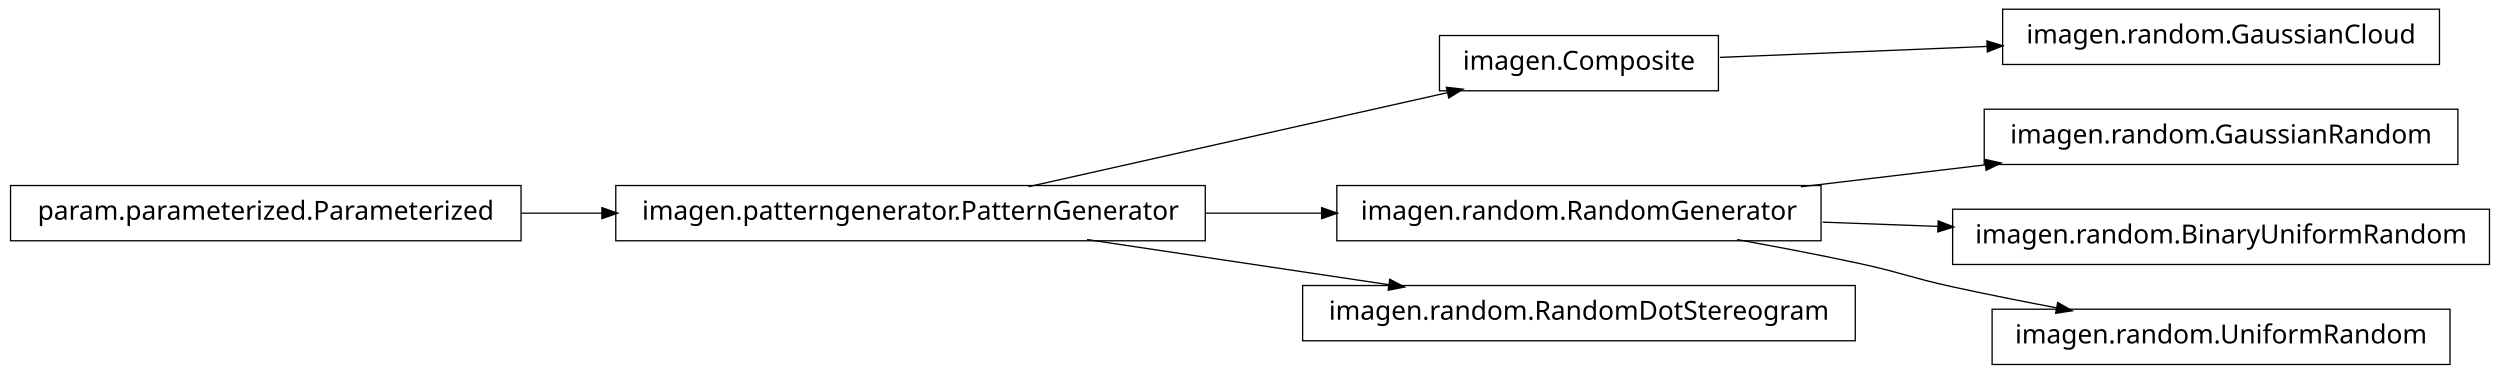
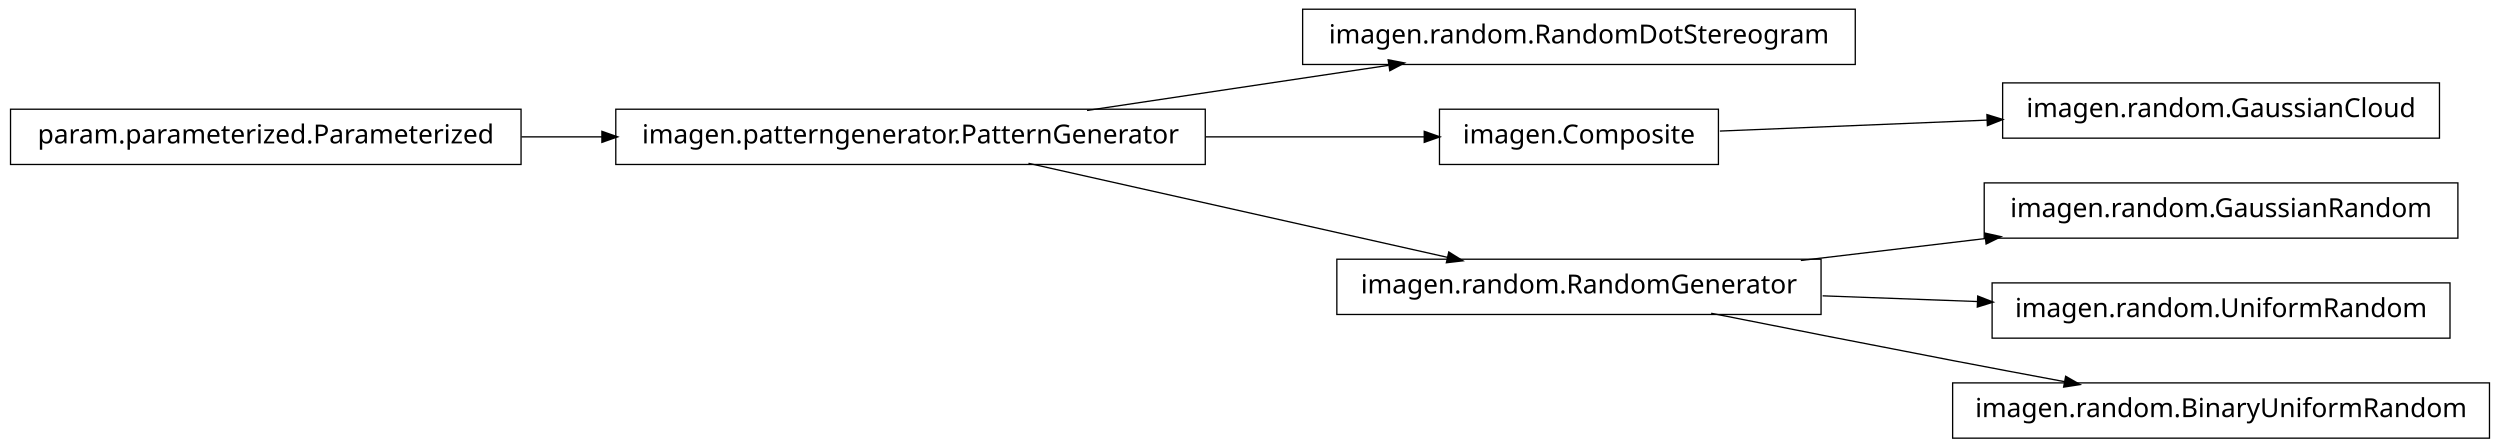
- <svg xmlns="http://www.w3.org/2000/svg" width="950pt" height="142pt" viewBox="0.00 0.00 950.00 142.00">
-   <g id="graph1" class="graph" transform="scale(1 1) rotate(0) translate(4 138)">
-     <polygon fill="white" stroke="white" points="-4,5 -4,-138 947,-138 947,5 -4,5" />
+ <svg xmlns="http://www.w3.org/2000/svg" width="950pt" height="170pt" viewBox="0.00 0.00 950.00 170.00">
+   <g id="graph1" class="graph" transform="scale(1 1) rotate(0) translate(4 166)">
+     <polygon fill="white" stroke="white" points="-4,5 -4,-166 947,-166 947,5 -4,5" />
    <g id="node1" class="node">
+       <polygon fill="none" stroke="black" stroke-width="0.5" points="701,-162.5 491,-162.5 491,-141.5 701,-141.5 701,-162.5" />
+       <text text-anchor="middle" x="596" y="-149.5" font-family="Vera" font-size="10.00">imagen.random.RandomDotStereogram</text>
+     </g>
+     <g id="node2" class="node">
+       <polygon fill="none" stroke="black" stroke-width="0.5" points="454,-124.5 230,-124.5 230,-103.5 454,-103.5 454,-124.5" />
+       <text text-anchor="middle" x="342" y="-111.5" font-family="Vera" font-size="10.00">imagen.patterngenerator.PatternGenerator</text>
+     </g>
+     <g id="edge2" class="edge">
+       <path fill="none" stroke="black" stroke-width="0.5" d="M409.068,-124.034C444.37,-129.315 487.689,-135.796 523.734,-141.189" />
+       <polygon fill="black" stroke="black" points="523.793,-142.967 528.997,-141.976 524.311,-139.505 523.793,-142.967" />
+     </g>
+     <g id="node5" class="node">
+       <polygon fill="none" stroke="black" stroke-width="0.5" points="649,-124.5 543,-124.5 543,-103.5 649,-103.5 649,-124.5" />
+       <text text-anchor="middle" x="596" y="-111.5" font-family="Vera" font-size="10.00">imagen.Composite</text>
+     </g>
+     <g id="edge6" class="edge">
+       <path fill="none" stroke="black" stroke-width="0.5" d="M454.147,-114C482.808,-114 512.492,-114 537.251,-114" />
+       <polygon fill="black" stroke="black" points="537.458,-115.75 542.458,-114 537.458,-112.25 537.458,-115.75" />
+     </g>
+     <g id="node9" class="node">
+       <polygon fill="none" stroke="black" stroke-width="0.5" points="688,-67.5 504,-67.5 504,-46.5 688,-46.5 688,-67.5" />
+       <text text-anchor="middle" x="596" y="-54.5" font-family="Vera" font-size="10.00">imagen.random.RandomGenerator</text>
+     </g>
+     <g id="edge14" class="edge">
+       <path fill="none" stroke="black" stroke-width="0.5" d="M386.825,-103.941C431.484,-93.919 499.901,-78.566 546.223,-68.171" />
+       <polygon fill="black" stroke="black" points="546.701,-69.857 551.196,-67.054 545.934,-66.442 546.701,-69.857" />
+     </g>
+     <g id="node4" class="node">
      <polygon fill="none" stroke="black" stroke-width="0.5" points="923,-134.5 757,-134.5 757,-113.5 923,-113.5 923,-134.5" />
      <text text-anchor="middle" x="840" y="-121.5" font-family="Vera" font-size="10.00">imagen.random.GaussianCloud</text>
    </g>
-     <g id="node2" class="node">
-       <polygon fill="none" stroke="black" stroke-width="0.5" points="649,-124.5 543,-124.5 543,-103.5 649,-103.5 649,-124.5" />
-       <text text-anchor="middle" x="596" y="-111.5" font-family="Vera" font-size="10.00">imagen.Composite</text>
-     </g>
-     <g id="edge2" class="edge">
+     <g id="edge4" class="edge">
      <path fill="none" stroke="black" stroke-width="0.5" d="M649.547,-116.195C679.364,-117.417 717.246,-118.969 751.359,-120.367" />
      <polygon fill="black" stroke="black" points="751.296,-122.116 756.364,-120.572 751.44,-118.619 751.296,-122.116" />
    </g>
-     <g id="node4" class="node">
+     <g id="node8" class="node">
      <polygon fill="none" stroke="black" stroke-width="0.5" points="930,-96.5 750,-96.5 750,-75.5 930,-75.5 930,-96.5" />
      <text text-anchor="middle" x="840" y="-83.5" font-family="Vera" font-size="10.00">imagen.random.GaussianRandom</text>
    </g>
-     <g id="node5" class="node">
-       <polygon fill="none" stroke="black" stroke-width="0.5" points="688,-67.5 504,-67.5 504,-46.5 688,-46.5 688,-67.5" />
-       <text text-anchor="middle" x="596" y="-54.5" font-family="Vera" font-size="10.00">imagen.random.RandomGenerator</text>
-     </g>
-     <g id="edge4" class="edge">
+     <g id="edge8" class="edge">
      <path fill="none" stroke="black" stroke-width="0.5" d="M680.313,-67.021C702.98,-69.715 727.572,-72.638 750.51,-75.364" />
      <polygon fill="black" stroke="black" points="750.512,-77.126 755.684,-75.979 750.926,-73.651 750.512,-77.126" />
    </g>
-     <g id="node9" class="node">
-       <polygon fill="none" stroke="black" stroke-width="0.5" points="942,-58.5 738,-58.5 738,-37.5 942,-37.5 942,-58.5" />
-       <text text-anchor="middle" x="840" y="-45.5" font-family="Vera" font-size="10.00">imagen.random.BinaryUniformRandom</text>
+     <g id="node11" class="node">
+       <polygon fill="none" stroke="black" stroke-width="0.5" points="927,-58.5 753,-58.5 753,-37.5 927,-37.5 927,-58.5" />
+       <text text-anchor="middle" x="840" y="-45.5" font-family="Vera" font-size="10.00">imagen.random.UniformRandom</text>
    </g>
-     <g id="edge8" class="edge">
-       <path fill="none" stroke="black" stroke-width="0.5" d="M688.594,-53.585C702.882,-53.058 717.743,-52.51 732.327,-51.972" />
-       <polygon fill="black" stroke="black" points="732.753,-53.707 737.685,-51.774 732.624,-50.209 732.753,-53.707" />
+     <g id="edge10" class="edge">
+       <path fill="none" stroke="black" stroke-width="0.5" d="M688.594,-53.585C707.818,-52.876 728.078,-52.128 747.305,-51.419" />
+       <polygon fill="black" stroke="black" points="747.767,-53.153 752.699,-51.22 747.638,-49.656 747.767,-53.153" />
    </g>
-     <g id="node14" class="node">
-       <polygon fill="none" stroke="black" stroke-width="0.5" points="927,-20.5 753,-20.5 753,0.5 927,0.5 927,-20.5" />
-       <text text-anchor="middle" x="840" y="-7.5" font-family="Vera" font-size="10.00">imagen.random.UniformRandom</text>
+     <g id="node16" class="node">
+       <polygon fill="none" stroke="black" stroke-width="0.5" points="942,-20.5 738,-20.5 738,0.5 942,0.5 942,-20.5" />
+       <text text-anchor="middle" x="840" y="-7.5" font-family="Vera" font-size="10.00">imagen.random.BinaryUniformRandom</text>
+     </g>
+     <g id="edge16" class="edge">
+       <path fill="none" stroke="black" stroke-width="0.5" d="M646.249,-46.958C673.403,-41.565 707.523,-34.843 738,-29 751.786,-26.357 766.631,-23.562 780.613,-20.953" />
+       <polygon fill="black" stroke="black" points="781.126,-22.638 785.721,-20.001 780.485,-19.197 781.126,-22.638" />
+     </g>
+     <g id="node13" class="node">
+       <polygon fill="none" stroke="black" stroke-width="0.5" points="194,-124.5 5.68434e-14,-124.5 0,-103.5 194,-103.5 194,-124.5" />
+       <text text-anchor="middle" x="97" y="-111.5" font-family="Vera" font-size="10.00">param.parameterized.Parameterized</text>
    </g>
    <g id="edge12" class="edge">
-       <path fill="none" stroke="black" stroke-width="0.5" d="M656.121,-46.953C671.144,-44.242 687.193,-41.174 702,-38 718.126,-34.543 721.886,-32.512 738,-29 750.741,-26.224 764.432,-23.498 777.517,-21.017" />
-       <polygon fill="black" stroke="black" points="778.103,-22.687 782.693,-20.042 777.455,-19.248 778.103,-22.687" />
-     </g>
-     <g id="node7" class="node">
-       <polygon fill="none" stroke="black" stroke-width="0.5" points="454,-67.5 230,-67.5 230,-46.5 454,-46.5 454,-67.5" />
-       <text text-anchor="middle" x="342" y="-54.5" font-family="Vera" font-size="10.00">imagen.patterngenerator.PatternGenerator</text>
-     </g>
-     <g id="edge6" class="edge">
-       <path fill="none" stroke="black" stroke-width="0.5" d="M386.825,-67.059C431.484,-77.081 499.901,-92.434 546.223,-102.83" />
-       <polygon fill="black" stroke="black" points="545.934,-104.558 551.196,-103.946 546.701,-101.143 545.934,-104.558" />
-     </g>
-     <g id="edge14" class="edge">
-       <path fill="none" stroke="black" stroke-width="0.5" d="M454.147,-57C468.824,-57 483.769,-57 498.184,-57" />
-       <polygon fill="black" stroke="black" points="498.469,-58.75 503.469,-57 498.469,-55.25 498.469,-58.75" />
-     </g>
-     <g id="node11" class="node">
-       <polygon fill="none" stroke="black" stroke-width="0.5" points="701,-29.5 491,-29.5 491,-8.5 701,-8.5 701,-29.5" />
-       <text text-anchor="middle" x="596" y="-16.5" font-family="Vera" font-size="10.00">imagen.random.RandomDotStereogram</text>
-     </g>
-     <g id="edge10" class="edge">
-       <path fill="none" stroke="black" stroke-width="0.5" d="M409.068,-46.966C444.37,-41.685 487.689,-35.204 523.734,-29.811" />
-       <polygon fill="black" stroke="black" points="524.311,-31.495 528.997,-29.024 523.793,-28.033 524.311,-31.495" />
-     </g>
-     <g id="node13" class="node">
-       <polygon fill="none" stroke="black" stroke-width="0.5" points="194,-67.5 5.68434e-14,-67.5 0,-46.5 194,-46.5 194,-67.5" />
-       <text text-anchor="middle" x="97" y="-54.5" font-family="Vera" font-size="10.00">param.parameterized.Parameterized</text>
-     </g>
-     <g id="edge16" class="edge">
-       <path fill="none" stroke="black" stroke-width="0.5" d="M194.182,-57C204.286,-57 214.629,-57 224.922,-57" />
-       <polygon fill="black" stroke="black" points="224.969,-58.75 229.969,-57 224.969,-55.25 224.969,-58.75" />
+       <path fill="none" stroke="black" stroke-width="0.5" d="M194.182,-114C204.286,-114 214.629,-114 224.922,-114" />
+       <polygon fill="black" stroke="black" points="224.969,-115.75 229.969,-114 224.969,-112.25 224.969,-115.75" />
    </g>
  </g>
</svg>
